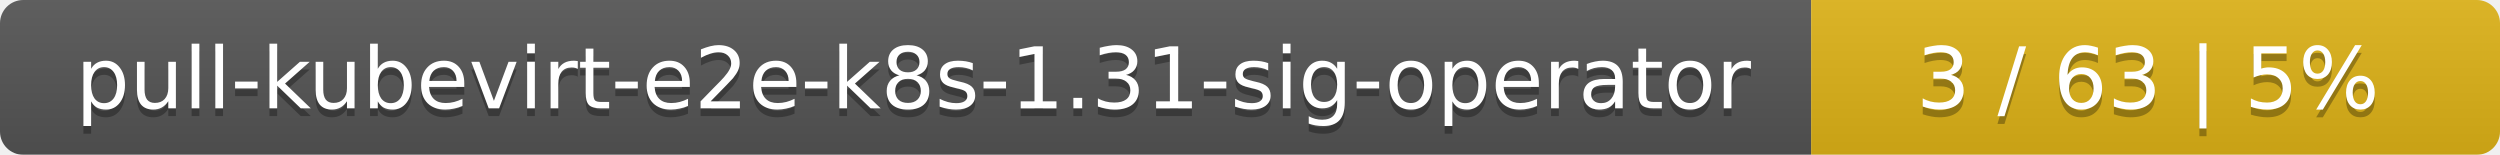
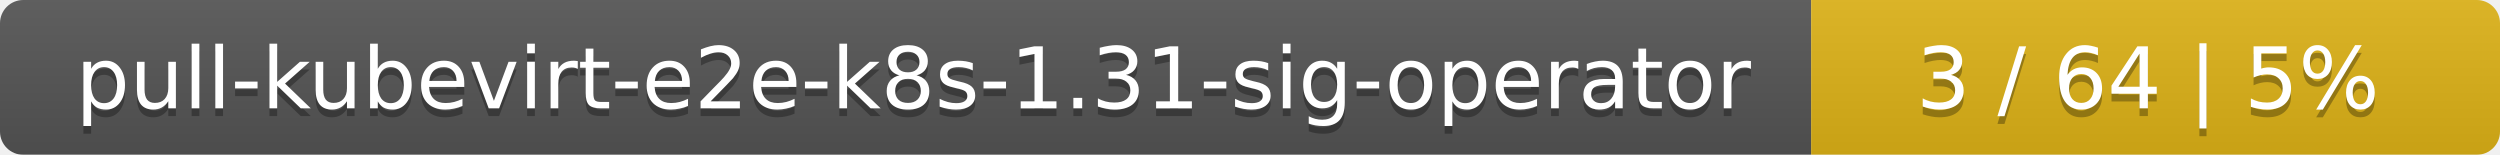
<svg xmlns="http://www.w3.org/2000/svg" width="323" height="20">
  <linearGradient id="smooth" x2="0" y2="100%">
    <stop offset="0" stop-color="#bbb" stop-opacity=".1" />
    <stop offset="1" stop-opacity=".1" />
  </linearGradient>
  <mask id="round">
    <rect width="323" height="20" rx="3" fill="#fff" />
  </mask>
  <g mask="url(#round)">
    <rect width="234" height="20" fill="#555" />
    <rect x="234" width="89" height="20" fill="#dfb317" />
    <rect width="323" height="20" fill="url(#smooth)" />
  </g>
  <g fill="#fff" text-anchor="middle" font-family="DejaVu Sans,Verdana,Geneva,sans-serif" font-size="11">
    <text x="118" y="15" fill="#010101" fill-opacity=".3">pull-kubevirt-e2e-k8s-1.31-sig-operator</text>
    <text x="118" y="14">pull-kubevirt-e2e-k8s-1.31-sig-operator</text>
-     <text x="277.5" y="15" fill="#010101" fill-opacity=".3">3 / 63    |    5%</text>
-     <text x="277.5" y="14">3 / 63    |    5%</text>
+     <text x="277.5" y="15" fill="#010101" fill-opacity=".3">3 / 64    |    5%</text>
+     <text x="277.5" y="14">3 / 64    |    5%</text>
  </g>
</svg>
